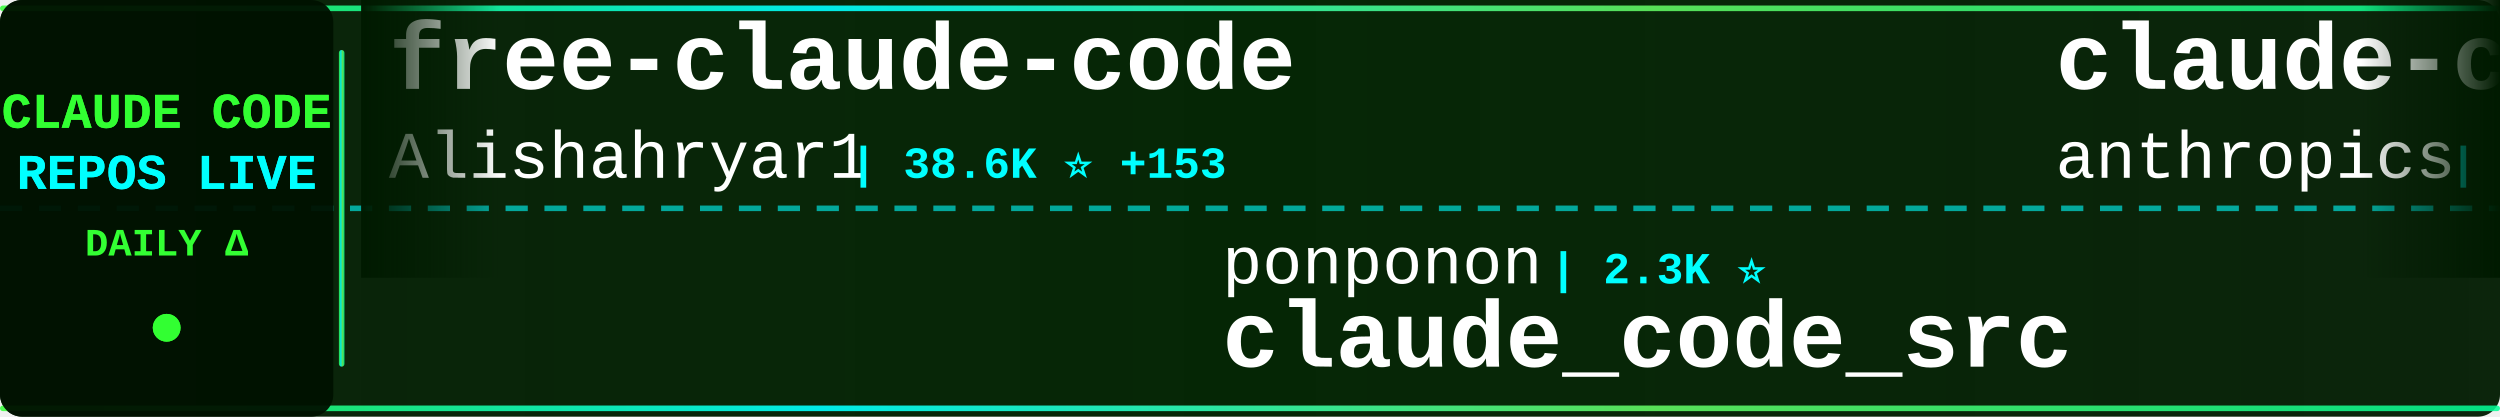
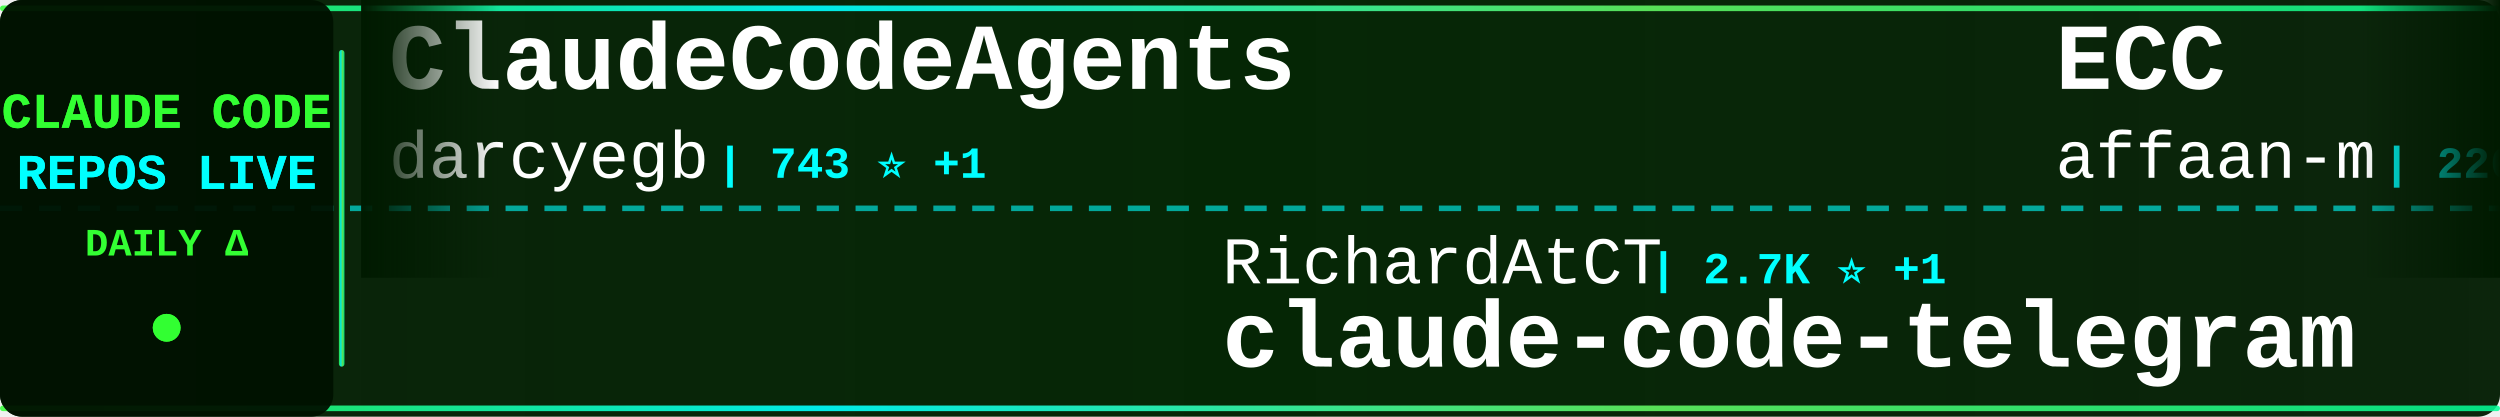
<svg xmlns="http://www.w3.org/2000/svg" width="900" height="150">
  <defs>
    <linearGradient id="tickerBg" x1="0%" y1="0%" x2="100%" y2="0%">
      <stop offset="0%" style="stop-color:#001a00;stop-opacity:0.95" />
      <stop offset="50%" style="stop-color:#002200;stop-opacity:0.98" />
      <stop offset="100%" style="stop-color:#001a00;stop-opacity:0.95" />
    </linearGradient>
    <linearGradient id="borderGrad" x1="0%" y1="0%" x2="100%" y2="0%">
      <stop offset="0%" style="stop-color:#33ff33;stop-opacity:0.85">
        <animate attributeName="stop-opacity" values="0.85;1;0.85" dur="2s" repeatCount="indefinite" />
      </stop>
      <stop offset="33%" style="stop-color:#00ffff;stop-opacity:0.9">
        <animate attributeName="stop-opacity" values="0.9;1;0.9" dur="2.2s" repeatCount="indefinite" />
      </stop>
      <stop offset="66%" style="stop-color:#66ff66;stop-opacity:0.85">
        <animate attributeName="stop-opacity" values="0.85;1;0.85" dur="1.8s" repeatCount="indefinite" />
      </stop>
      <stop offset="100%" style="stop-color:#00ff99;stop-opacity:0.85">
        <animate attributeName="stop-opacity" values="0.85;1;0.85" dur="2s" repeatCount="indefinite" />
      </stop>
    </linearGradient>
    <filter id="textGlow">
      <feGaussianBlur stdDeviation="0.1" result="coloredBlur" />
      <feMerge>
        <feMergeNode in="coloredBlur" />
        <feMergeNode in="SourceGraphic" />
      </feMerge>
    </filter>
    <filter id="metricGlow">
      <feGaussianBlur stdDeviation="0.2" result="coloredBlur" />
      <feMerge>
        <feMergeNode in="coloredBlur" />
        <feMergeNode in="SourceGraphic" />
      </feMerge>
    </filter>
    <linearGradient id="leftFade" x1="0%" y1="0%" x2="100%" y2="0%">
      <stop offset="0%" style="stop-color:#001a00;stop-opacity:1" />
      <stop offset="100%" style="stop-color:#001a00;stop-opacity:0" />
    </linearGradient>
    <linearGradient id="rightFade" x1="0%" y1="0%" x2="100%" y2="0%">
      <stop offset="0%" style="stop-color:#001a00;stop-opacity:0" />
      <stop offset="100%" style="stop-color:#001a00;stop-opacity:1" />
    </linearGradient>
  </defs>
  <rect width="900" height="150" fill="url(#tickerBg)" rx="8" />
  <rect x="0" y="2" width="900" height="2" fill="url(#borderGrad)" rx="1" />
  <rect x="0" y="146" width="900" height="2" fill="url(#borderGrad)" rx="1" />
  <line x1="0" y1="75" x2="900" y2="75" stroke="#00ffff" stroke-width="2" stroke-dasharray="8 6" opacity="0.6" />
  <rect x="0" y="0" width="120" height="150" fill="#001100" opacity="0.95" rx="8" />
  <text x="60" y="46" font-family="'Courier New', monospace" font-size="18" font-weight="bold" fill="#33ff33" text-anchor="middle" filter="url(#textGlow)">
    CLAUDE CODE
  </text>
  <text x="60" y="68" font-family="'Courier New', monospace" font-size="18" font-weight="bold" fill="#00ffff" text-anchor="middle" filter="url(#textGlow)">
    REPOS LIVE
  </text>
  <text x="60" y="92" font-family="'Courier New', monospace" font-size="14" font-weight="bold" fill="#33ff33" text-anchor="middle">
    DAILY Δ
  </text>
  <circle cx="60" cy="118" r="5" fill="#33ff33" filter="url(#metricGlow)">
    <animate attributeName="r" values="4;6;4" dur="1.5s" repeatCount="indefinite" />
    <animate attributeName="opacity" values="0.6;1;0.6" dur="1.5s" repeatCount="indefinite" />
  </circle>
  <rect x="122" y="18" width="2" height="114" fill="url(#borderGrad)" rx="1" />
  <clipPath id="tickerClip">
    <rect x="130" y="0" width="770" height="150" />
  </clipPath>
  <g clip-path="url(#tickerClip)">
    <g id="tickerItems">
      <animateTransform attributeName="transform" attributeType="XML" type="translate" from="0 0" to="-3000 0" dur="54s" repeatCount="indefinite" />
      <g transform="translate(0, 0)">
-         <text x="140" y="32" font-family="'Courier New', monospace" font-size="34" font-weight="bold" fill="#ffffff">free-claude-code</text>
-         <text x="140" y="64" font-family="'Courier New', monospace" font-size="24" font-weight="normal" fill="#ffffff" opacity="1.0">Alishahryar1</text>
-         <text x="306" y="64" font-family="'Courier New', monospace" font-size="16" font-weight="bold" fill="#00ffff"> | 38.6K ⭐ +153</text>
+         <text x="140" y="32" font-family="'Courier New', monospace" font-size="34" font-weight="bold" fill="#ffffff">ClaudeCodeAgents</text>
+         <text x="140" y="64" font-family="'Courier New', monospace" font-size="24" font-weight="normal" fill="#ffffff" opacity="1.0">darcyegb</text>
+         <text x="258" y="64" font-family="'Courier New', monospace" font-size="16" font-weight="bold" fill="#00ffff"> | 743 ⭐ +1</text>
      </g>
      <g transform="translate(300, 0)">
-         <text x="140" y="102" font-family="'Courier New', monospace" font-size="24" font-weight="normal" fill="#ffffff" opacity="1.0">ponponon</text>
-         <text x="258" y="102" font-family="'Courier New', monospace" font-size="16" font-weight="bold" fill="#00ffff"> | 2.3K ⭐</text>
-         <text x="140" y="132" font-family="'Courier New', monospace" font-size="34" font-weight="bold" fill="#ffffff">claude_code_src</text>
+         <text x="140" y="102" font-family="'Courier New', monospace" font-size="24" font-weight="normal" fill="#ffffff" opacity="1.0">RichardAtCT</text>
+         <text x="294" y="102" font-family="'Courier New', monospace" font-size="16" font-weight="bold" fill="#00ffff"> | 2.7K ⭐ +1</text>
+         <text x="140" y="132" font-family="'Courier New', monospace" font-size="34" font-weight="bold" fill="#ffffff">claude-code-telegram</text>
      </g>
      <g transform="translate(600, 0)">
-         <text x="140" y="32" font-family="'Courier New', monospace" font-size="34" font-weight="bold" fill="#ffffff">claude-code-base-action</text>
-         <text x="140" y="64" font-family="'Courier New', monospace" font-size="24" font-weight="normal" fill="#ffffff" opacity="1.0">anthropics</text>
-         <text x="282" y="64" font-family="'Courier New', monospace" font-size="16" font-weight="bold" fill="#00ffff"> | 896 ⭐ +4</text>
+         <text x="140" y="32" font-family="'Courier New', monospace" font-size="34" font-weight="bold" fill="#ffffff">ECC</text>
+         <text x="140" y="64" font-family="'Courier New', monospace" font-size="24" font-weight="normal" fill="#ffffff" opacity="1.0">affaan-m</text>
+         <text x="258" y="64" font-family="'Courier New', monospace" font-size="16" font-weight="bold" fill="#00ffff"> | 226.0K ⭐ +367</text>
      </g>
      <g transform="translate(900, 0)">
-         <text x="140" y="102" font-family="'Courier New', monospace" font-size="24" font-weight="normal" fill="#ffffff" opacity="1.0">pedrohcgs</text>
-         <text x="270" y="102" font-family="'Courier New', monospace" font-size="16" font-weight="bold" fill="#00ffff"> | 1.4K ⭐ +6</text>
-         <text x="140" y="132" font-family="'Courier New', monospace" font-size="34" font-weight="bold" fill="#ffffff">claude-code-my-workflow</text>
+         <text x="140" y="102" font-family="'Courier New', monospace" font-size="24" font-weight="normal" fill="#ffffff" opacity="1.0">musistudio</text>
+         <text x="282" y="102" font-family="'Courier New', monospace" font-size="16" font-weight="bold" fill="#00ffff"> | 35.6K ⭐ +26</text>
+         <text x="140" y="132" font-family="'Courier New', monospace" font-size="34" font-weight="bold" fill="#ffffff">claude-code-router</text>
      </g>
      <g transform="translate(1200, 0)">
-         <text x="140" y="32" font-family="'Courier New', monospace" font-size="34" font-weight="bold" fill="#ffffff">claude-code-engineering</text>
-         <text x="140" y="64" font-family="'Courier New', monospace" font-size="24" font-weight="normal" fill="#ffffff" opacity="1.0">huangjia2019</text>
-         <text x="306" y="64" font-family="'Courier New', monospace" font-size="16" font-weight="bold" fill="#00ffff"> | 930 ⭐ +3</text>
+         <text x="140" y="32" font-family="'Courier New', monospace" font-size="34" font-weight="bold" fill="#ffffff">CLIProxyAPI</text>
+         <text x="140" y="64" font-family="'Courier New', monospace" font-size="24" font-weight="normal" fill="#ffffff" opacity="1.0">router-for-me</text>
+         <text x="318" y="64" font-family="'Courier New', monospace" font-size="16" font-weight="bold" fill="#00ffff"> | 39.2K ⭐ +83</text>
      </g>
      <g transform="translate(1500, 0)">
-         <text x="140" y="102" font-family="'Courier New', monospace" font-size="24" font-weight="normal" fill="#ffffff" opacity="1.0">disler</text>
-         <text x="234" y="102" font-family="'Courier New', monospace" font-size="16" font-weight="bold" fill="#00ffff"> | 3.8K ⭐ +4</text>
-         <text x="140" y="132" font-family="'Courier New', monospace" font-size="34" font-weight="bold" fill="#ffffff">claude-code-hooks-master...</text>
+         <text x="140" y="102" font-family="'Courier New', monospace" font-size="24" font-weight="normal" fill="#ffffff" opacity="1.0">JrCx7scC</text>
+         <text x="258" y="102" font-family="'Courier New', monospace" font-size="16" font-weight="bold" fill="#00ffff"> | 371 ⭐</text>
+         <text x="140" y="132" font-family="'Courier New', monospace" font-size="34" font-weight="bold" fill="#ffffff">claude-code-source</text>
      </g>
      <g transform="translate(1800, 0)">
-         <text x="140" y="32" font-family="'Courier New', monospace" font-size="34" font-weight="bold" fill="#ffffff">claude-code-router</text>
-         <text x="140" y="64" font-family="'Courier New', monospace" font-size="24" font-weight="normal" fill="#ffffff" opacity="1.0">musistudio</text>
-         <text x="282" y="64" font-family="'Courier New', monospace" font-size="16" font-weight="bold" fill="#00ffff"> | 35.6K ⭐ +30</text>
+         <text x="140" y="32" font-family="'Courier New', monospace" font-size="34" font-weight="bold" fill="#ffffff">Claude-code</text>
+         <text x="140" y="64" font-family="'Courier New', monospace" font-size="24" font-weight="normal" fill="#ffffff" opacity="1.0">fazxes</text>
+         <text x="234" y="64" font-family="'Courier New', monospace" font-size="16" font-weight="bold" fill="#00ffff"> | 225 ⭐ +1</text>
      </g>
      <g transform="translate(2100, 0)">
-         <text x="140" y="102" font-family="'Courier New', monospace" font-size="24" font-weight="normal" fill="#ffffff" opacity="1.0">sugyan</text>
-         <text x="234" y="102" font-family="'Courier New', monospace" font-size="16" font-weight="bold" fill="#00ffff"> | 1.1K ⭐</text>
-         <text x="140" y="132" font-family="'Courier New', monospace" font-size="34" font-weight="bold" fill="#ffffff">claude-code-webui</text>
+         <text x="140" y="102" font-family="'Courier New', monospace" font-size="24" font-weight="normal" fill="#ffffff" opacity="1.0">1rgs</text>
+         <text x="210" y="102" font-family="'Courier New', monospace" font-size="16" font-weight="bold" fill="#00ffff"> | 3.7K ⭐</text>
+         <text x="140" y="132" font-family="'Courier New', monospace" font-size="34" font-weight="bold" fill="#ffffff">claude-code-proxy</text>
      </g>
      <g transform="translate(2400, 0)">
-         <text x="140" y="32" font-family="'Courier New', monospace" font-size="34" font-weight="bold" fill="#ffffff">Claude-code</text>
-         <text x="140" y="64" font-family="'Courier New', monospace" font-size="24" font-weight="normal" fill="#ffffff" opacity="1.0">zstmfhy</text>
-         <text x="246" y="64" font-family="'Courier New', monospace" font-size="16" font-weight="bold" fill="#00ffff"> | 190 ⭐</text>
+         <text x="140" y="32" font-family="'Courier New', monospace" font-size="34" font-weight="bold" fill="#ffffff">how-claude-code-works</text>
+         <text x="140" y="64" font-family="'Courier New', monospace" font-size="24" font-weight="normal" fill="#ffffff" opacity="1.0">Windy3f3f3f3f</text>
+         <text x="318" y="64" font-family="'Courier New', monospace" font-size="16" font-weight="bold" fill="#00ffff"> | 3.0K ⭐ +16</text>
      </g>
      <g transform="translate(2700, 0)">
-         <text x="140" y="102" font-family="'Courier New', monospace" font-size="24" font-weight="normal" fill="#ffffff" opacity="1.0">KPR111</text>
-         <text x="234" y="102" font-family="'Courier New', monospace" font-size="16" font-weight="bold" fill="#00ffff"> | 18 ⭐</text>
-         <text x="140" y="132" font-family="'Courier New', monospace" font-size="34" font-weight="bold" fill="#ffffff">Claude-Code</text>
+         <text x="140" y="102" font-family="'Courier New', monospace" font-size="24" font-weight="normal" fill="#ffffff" opacity="1.0">Yeachan-Heo</text>
+         <text x="294" y="102" font-family="'Courier New', monospace" font-size="16" font-weight="bold" fill="#00ffff"> | 37.4K ⭐ +36</text>
+         <text x="140" y="132" font-family="'Courier New', monospace" font-size="34" font-weight="bold" fill="#ffffff">oh-my-claudecode</text>
      </g>
      <g transform="translate(3000, 0)">
-         <text x="140" y="32" font-family="'Courier New', monospace" font-size="34" font-weight="bold" fill="#ffffff">free-claude-code</text>
-         <text x="140" y="64" font-family="'Courier New', monospace" font-size="24" font-weight="normal" fill="#ffffff" opacity="1.0">Alishahryar1</text>
-         <text x="306" y="64" font-family="'Courier New', monospace" font-size="16" font-weight="bold" fill="#00ffff"> | 38.6K ⭐ +153</text>
+         <text x="140" y="32" font-family="'Courier New', monospace" font-size="34" font-weight="bold" fill="#ffffff">ClaudeCodeAgents</text>
+         <text x="140" y="64" font-family="'Courier New', monospace" font-size="24" font-weight="normal" fill="#ffffff" opacity="1.0">darcyegb</text>
+         <text x="258" y="64" font-family="'Courier New', monospace" font-size="16" font-weight="bold" fill="#00ffff"> | 743 ⭐ +1</text>
      </g>
      <g transform="translate(3300, 0)">
-         <text x="140" y="102" font-family="'Courier New', monospace" font-size="24" font-weight="normal" fill="#ffffff" opacity="1.0">ponponon</text>
-         <text x="258" y="102" font-family="'Courier New', monospace" font-size="16" font-weight="bold" fill="#00ffff"> | 2.3K ⭐</text>
-         <text x="140" y="132" font-family="'Courier New', monospace" font-size="34" font-weight="bold" fill="#ffffff">claude_code_src</text>
+         <text x="140" y="102" font-family="'Courier New', monospace" font-size="24" font-weight="normal" fill="#ffffff" opacity="1.0">RichardAtCT</text>
+         <text x="294" y="102" font-family="'Courier New', monospace" font-size="16" font-weight="bold" fill="#00ffff"> | 2.7K ⭐ +1</text>
+         <text x="140" y="132" font-family="'Courier New', monospace" font-size="34" font-weight="bold" fill="#ffffff">claude-code-telegram</text>
      </g>
      <g transform="translate(3600, 0)">
-         <text x="140" y="32" font-family="'Courier New', monospace" font-size="34" font-weight="bold" fill="#ffffff">claude-code-base-action</text>
-         <text x="140" y="64" font-family="'Courier New', monospace" font-size="24" font-weight="normal" fill="#ffffff" opacity="1.0">anthropics</text>
-         <text x="282" y="64" font-family="'Courier New', monospace" font-size="16" font-weight="bold" fill="#00ffff"> | 896 ⭐ +4</text>
+         <text x="140" y="32" font-family="'Courier New', monospace" font-size="34" font-weight="bold" fill="#ffffff">ECC</text>
+         <text x="140" y="64" font-family="'Courier New', monospace" font-size="24" font-weight="normal" fill="#ffffff" opacity="1.0">affaan-m</text>
+         <text x="258" y="64" font-family="'Courier New', monospace" font-size="16" font-weight="bold" fill="#00ffff"> | 226.0K ⭐ +367</text>
      </g>
      <g transform="translate(3900, 0)">
-         <text x="140" y="102" font-family="'Courier New', monospace" font-size="24" font-weight="normal" fill="#ffffff" opacity="1.0">pedrohcgs</text>
-         <text x="270" y="102" font-family="'Courier New', monospace" font-size="16" font-weight="bold" fill="#00ffff"> | 1.4K ⭐ +6</text>
-         <text x="140" y="132" font-family="'Courier New', monospace" font-size="34" font-weight="bold" fill="#ffffff">claude-code-my-workflow</text>
+         <text x="140" y="102" font-family="'Courier New', monospace" font-size="24" font-weight="normal" fill="#ffffff" opacity="1.0">musistudio</text>
+         <text x="282" y="102" font-family="'Courier New', monospace" font-size="16" font-weight="bold" fill="#00ffff"> | 35.6K ⭐ +26</text>
+         <text x="140" y="132" font-family="'Courier New', monospace" font-size="34" font-weight="bold" fill="#ffffff">claude-code-router</text>
      </g>
    </g>
  </g>
  <rect x="130" y="0" width="50" height="100" fill="url(#leftFade)" />
  <rect x="850" y="0" width="50" height="100" fill="url(#rightFade)" />
</svg>
